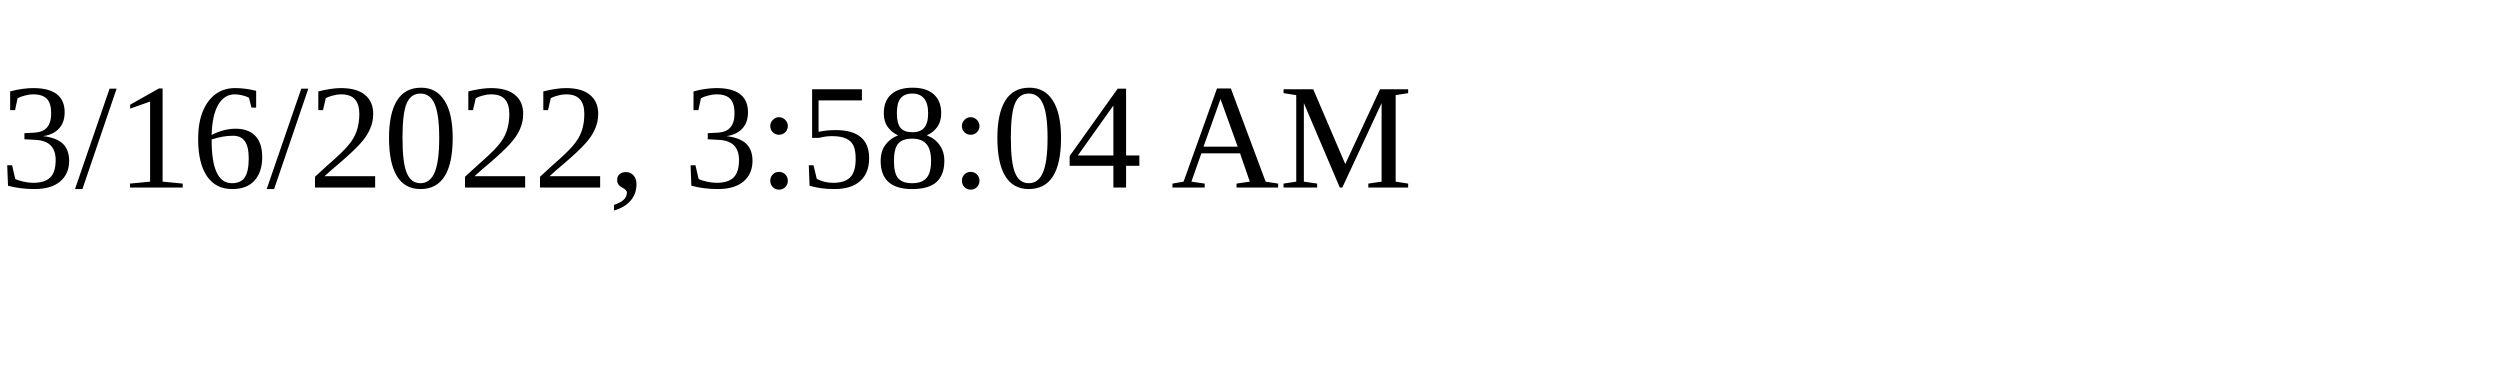
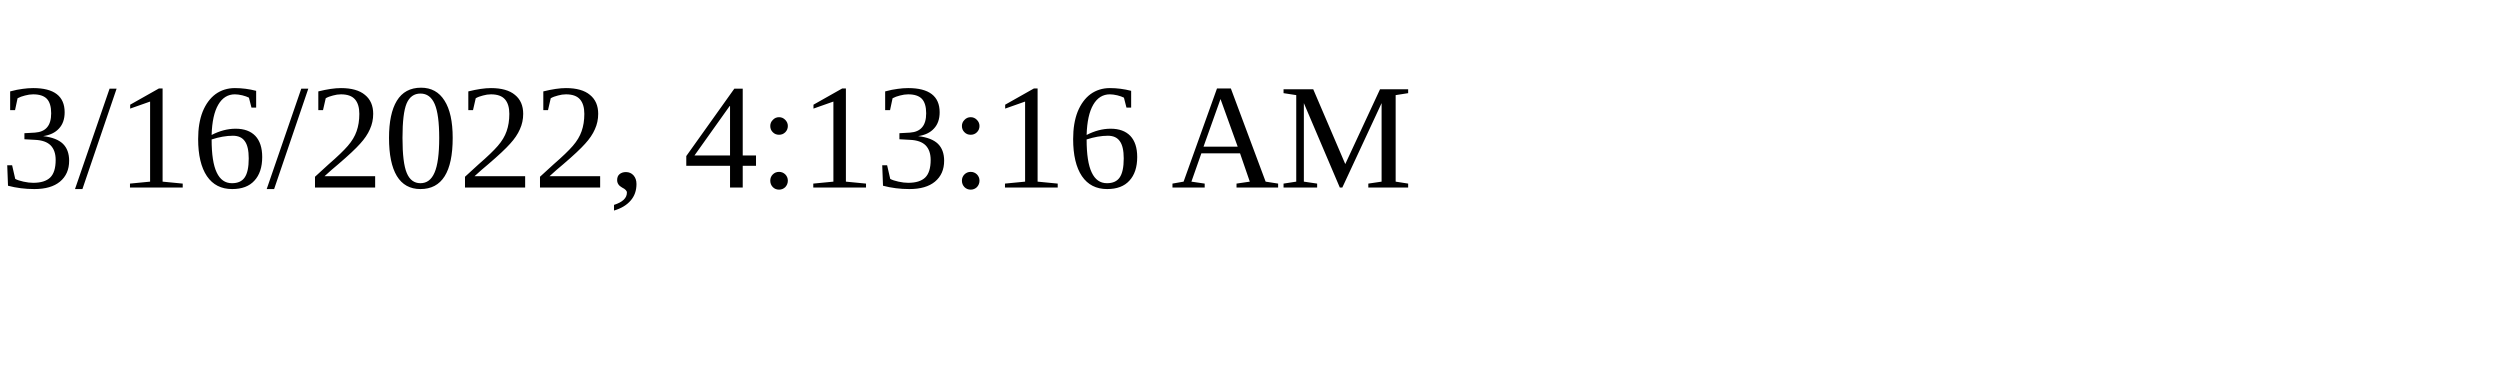
<svg xmlns="http://www.w3.org/2000/svg" height="30" width="200">
-   <text x="0" y="15">3/16/2022, 3:58:04 AM</text>
+   <text x="0" y="15">3/16/2022, 4:13:16 AM</text>
</svg>
